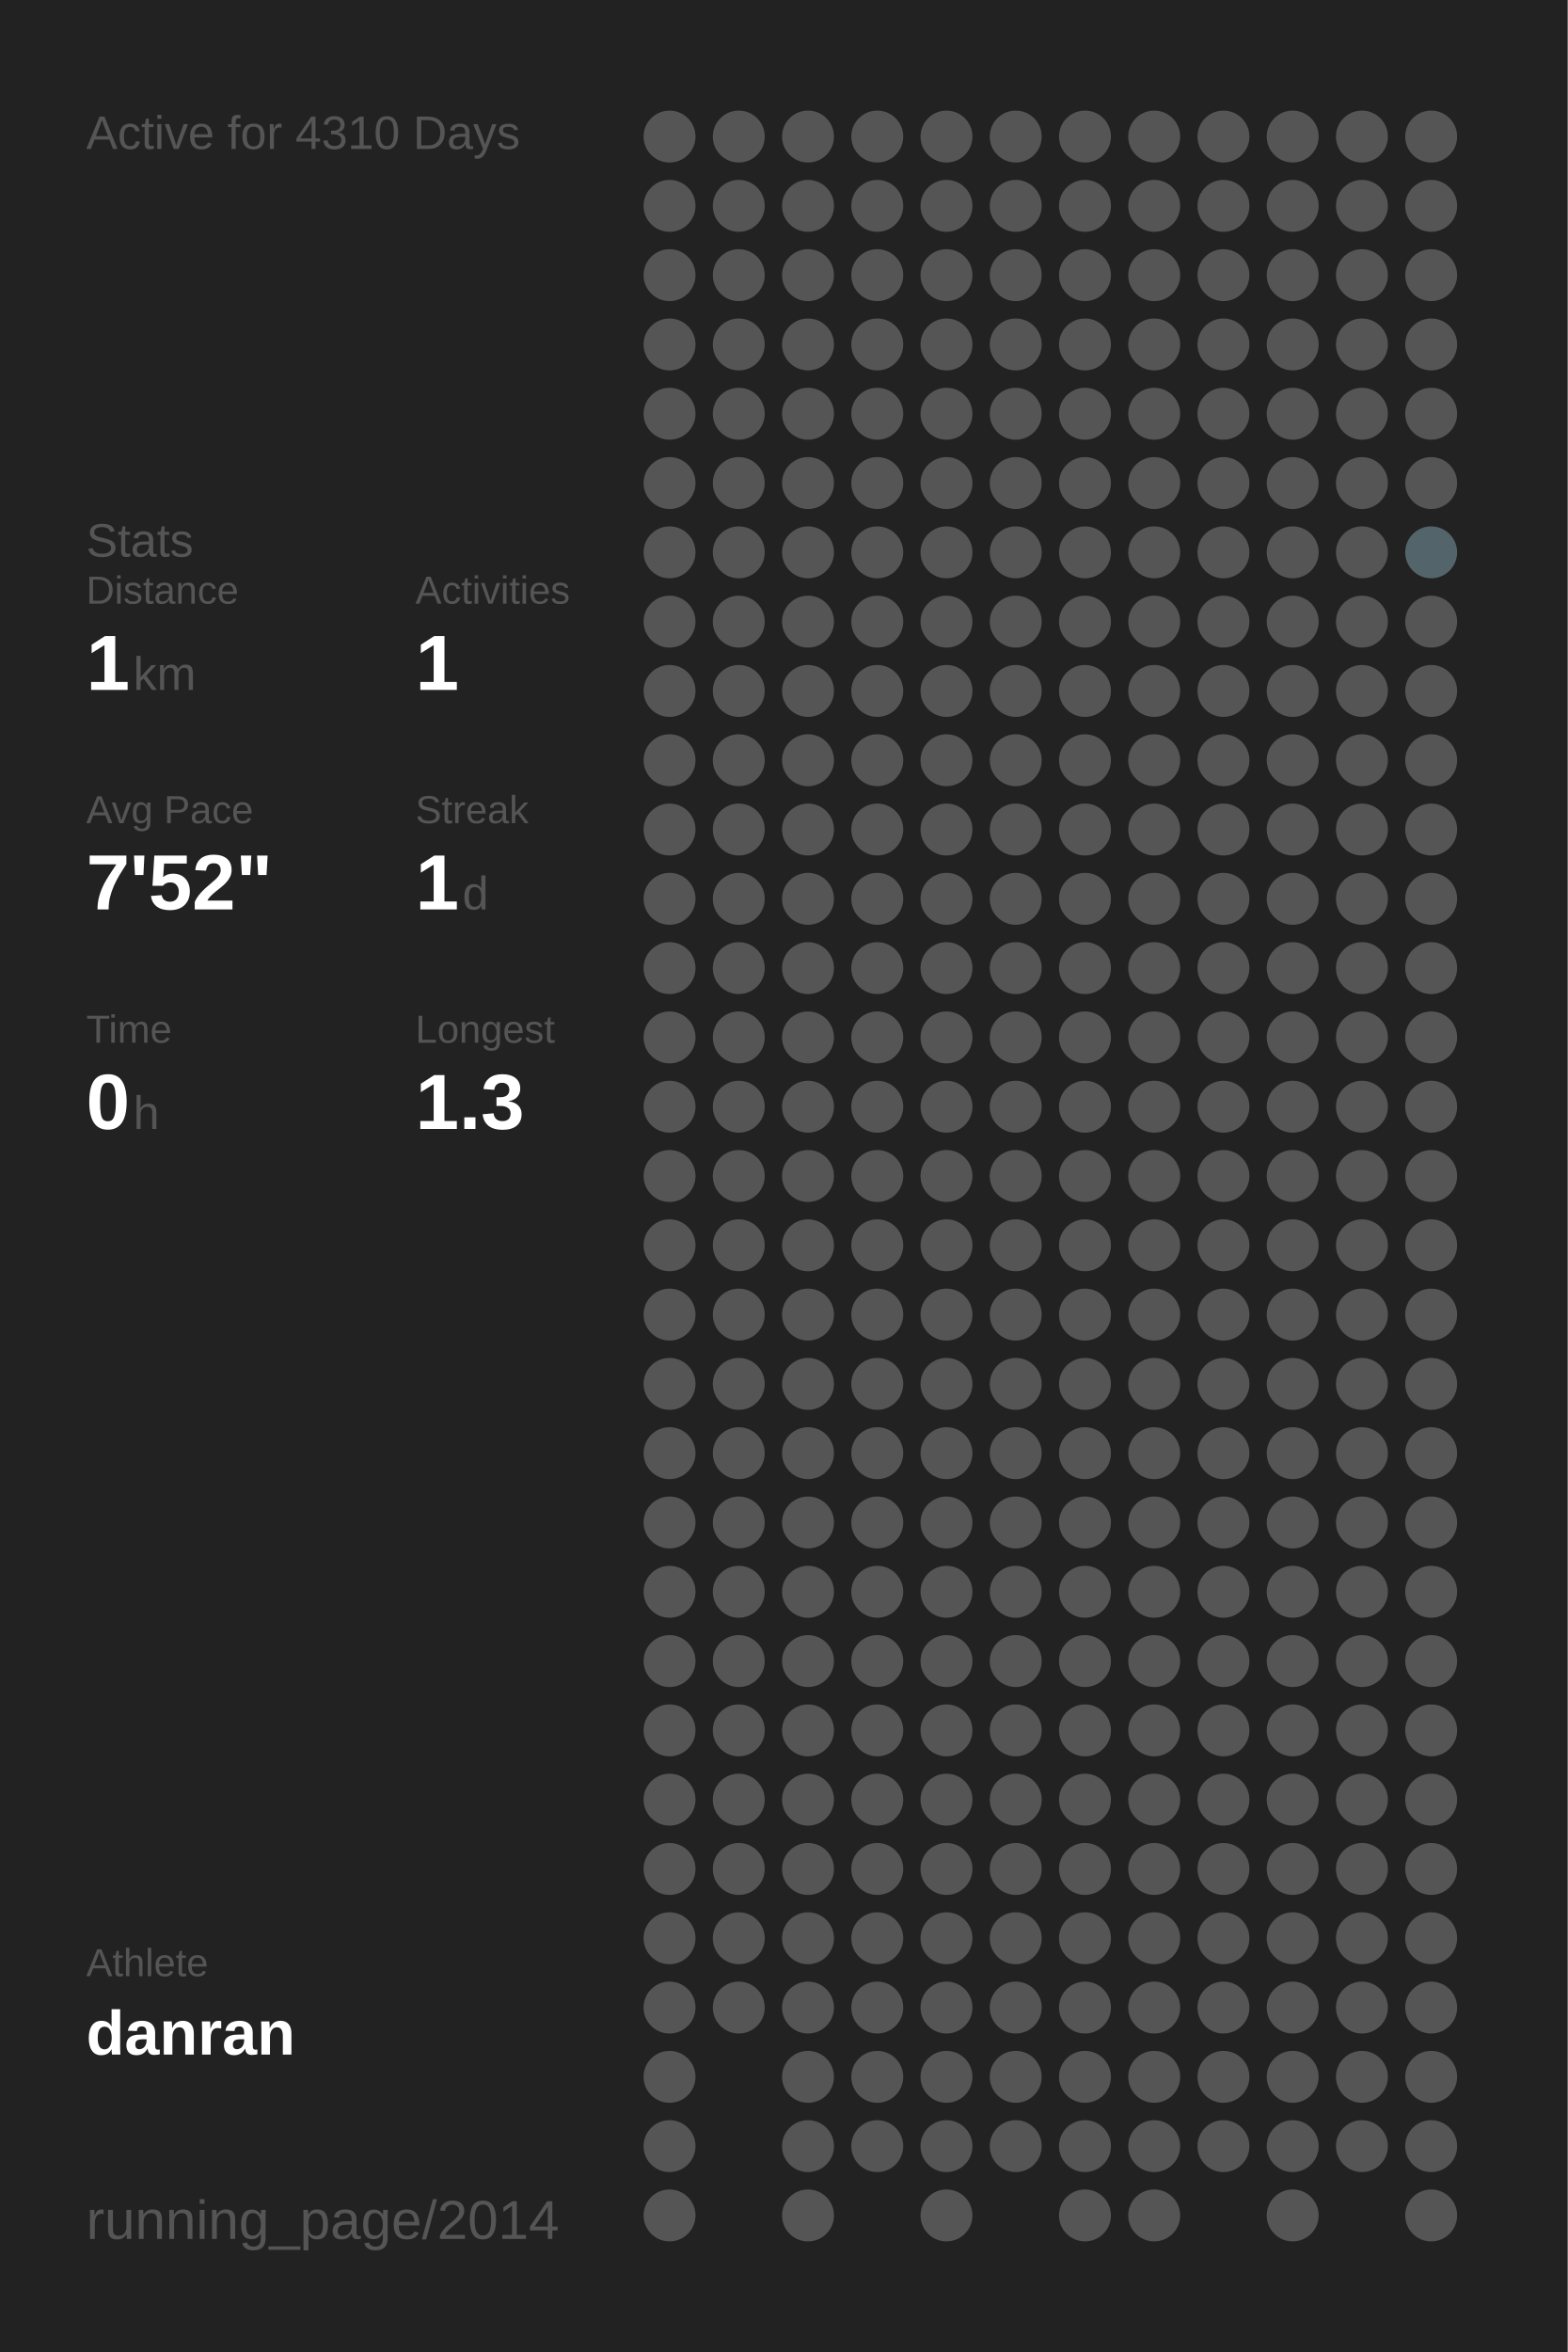
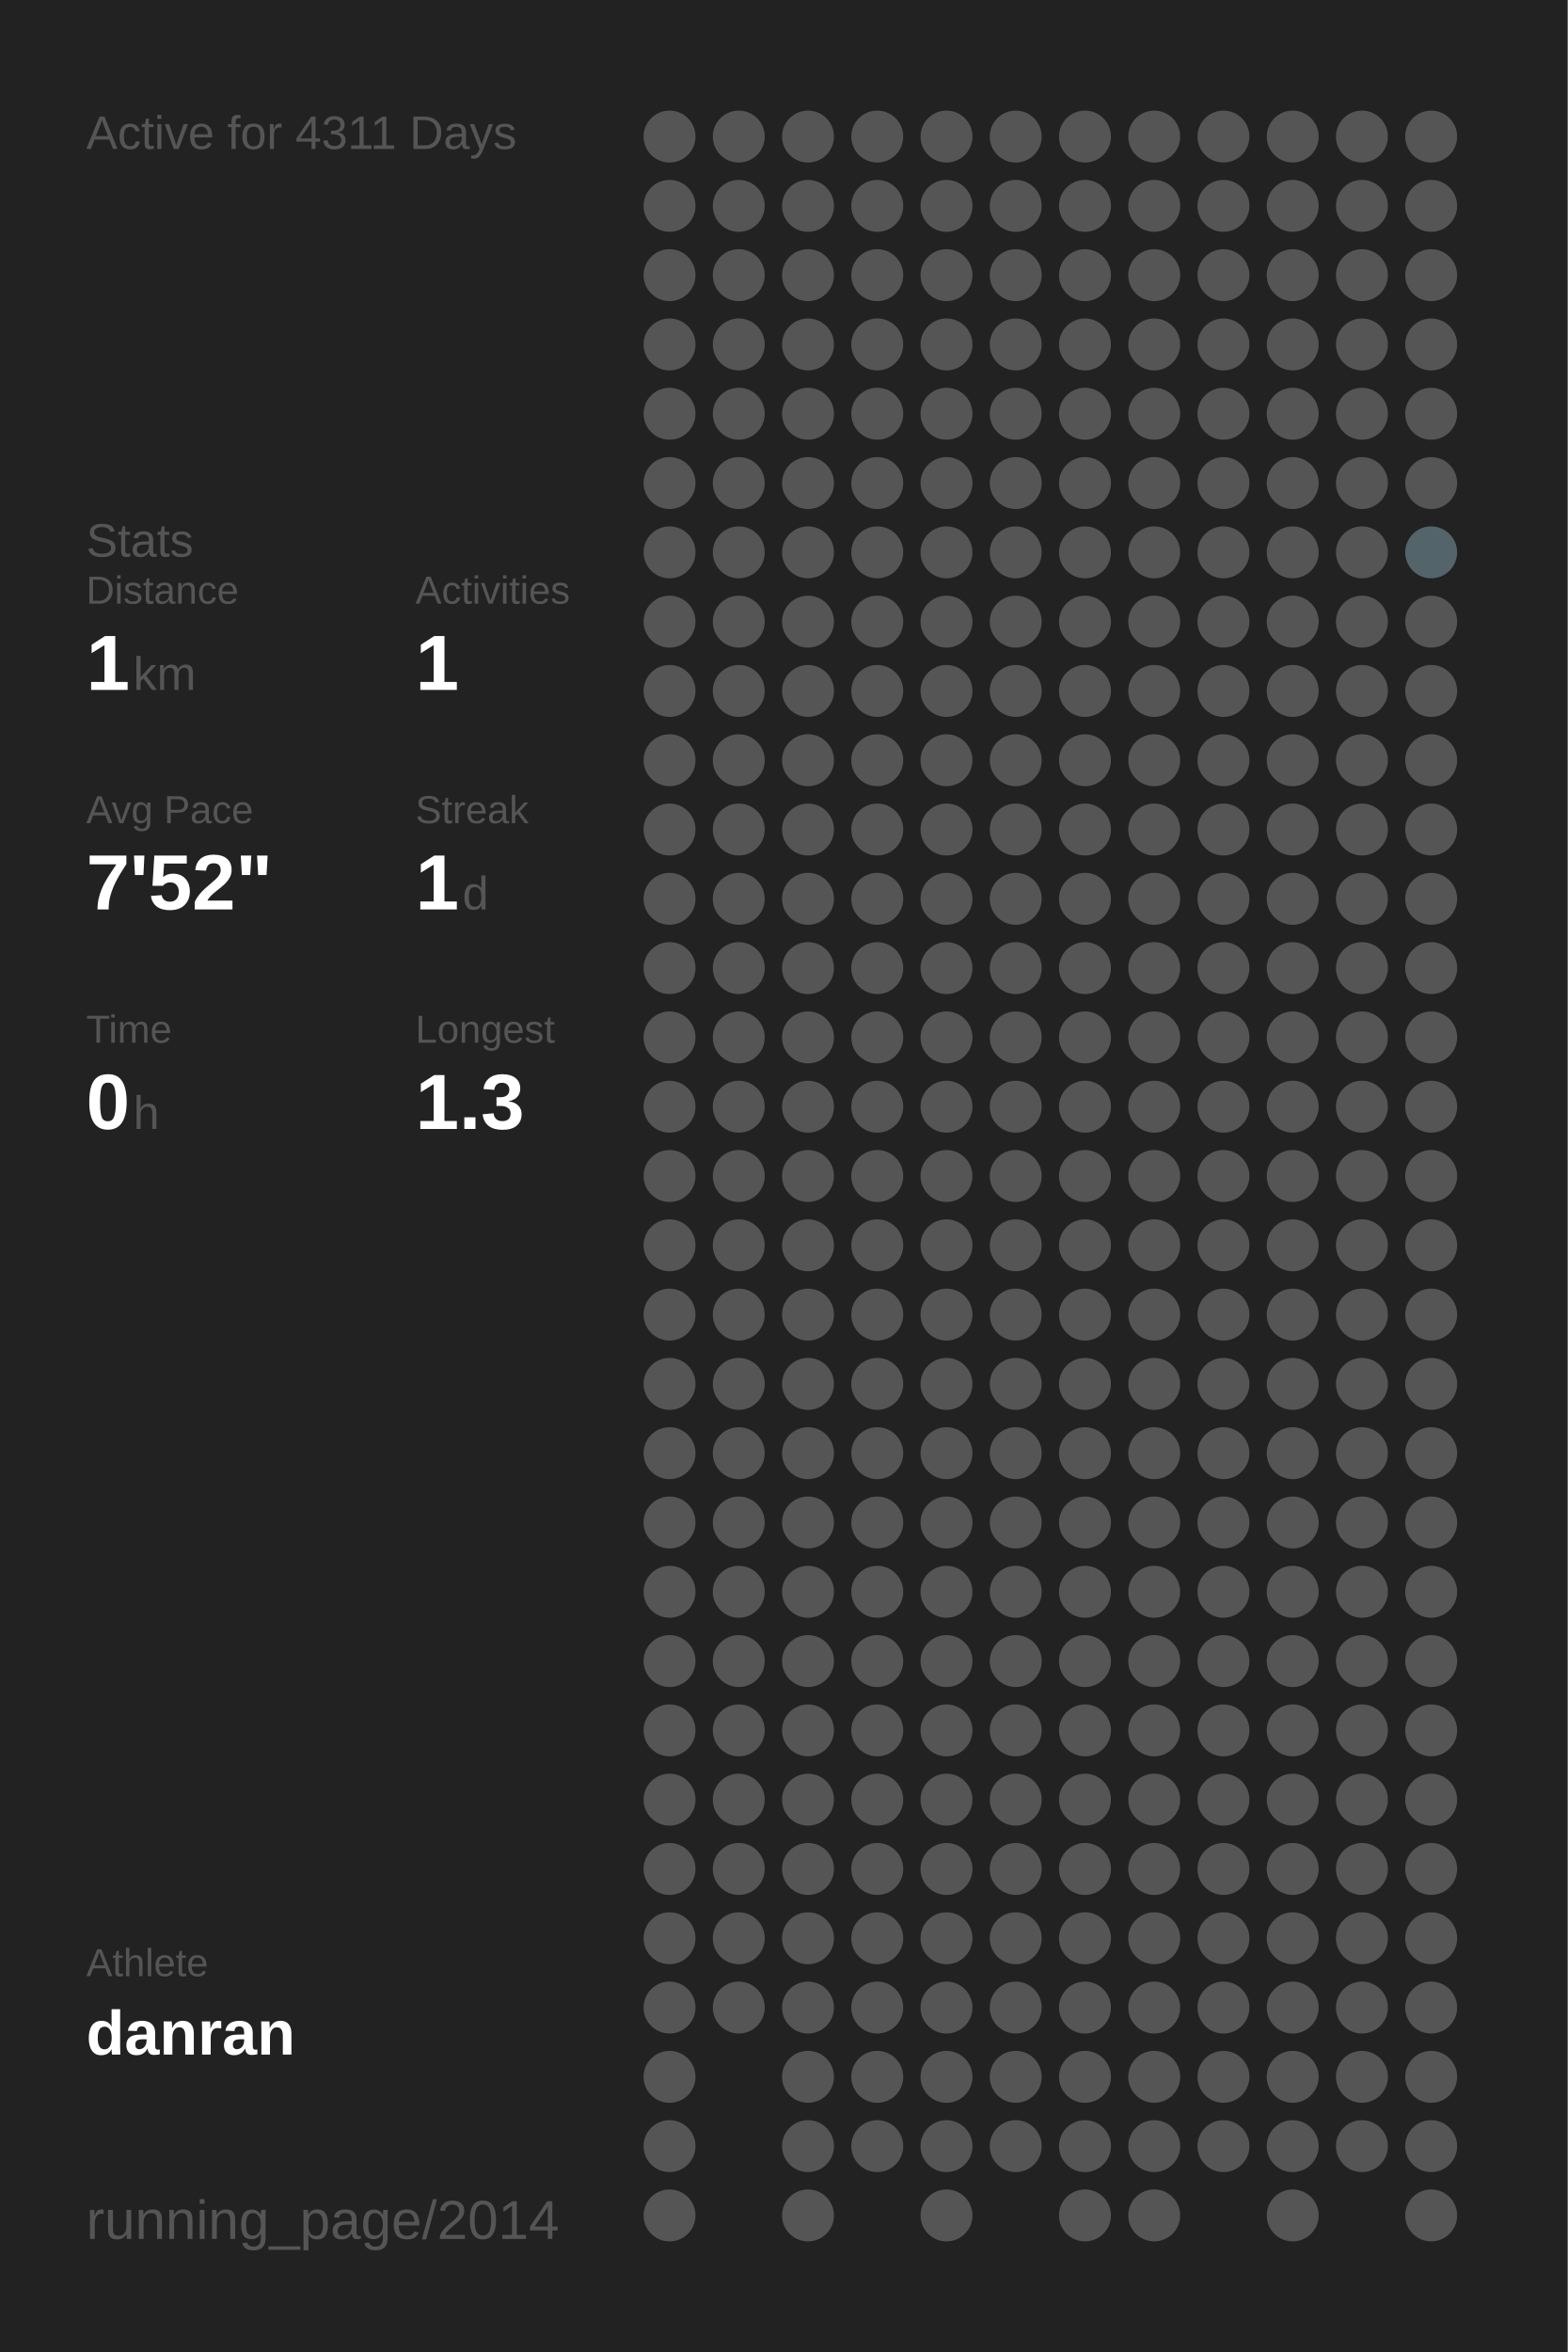
<svg xmlns="http://www.w3.org/2000/svg" baseProfile="full" height="300mm" version="1.1" viewBox="0,0,200,300" width="200mm">
  <defs />
  <rect fill="#222222" height="300" width="200" x="0" y="0" />
-   <text fill="#555555" style="font-size:6px; font-family:Arial;" x="11" y="19">Active for 4310 Days</text>
+   <text fill="#555555" style="font-size:6px; font-family:Arial;" x="11" y="19">Active for 4311 Days</text>
  <text fill="#555555" style="font-size:6px; font-family:Arial;" x="11" y="71">Stats</text>
  <text fill="#555555" style="font-size:5px; font-family:Arial;" x="11" y="77">Distance</text>
  <text fill="#FFFFFF" style="font-size:10px; font-family:Arial; font-weight:bold;" x="11" y="88">1</text>
  <text fill="#555555" style="font-size:6px; font-family:Arial;" x="17" y="88">km</text>
  <text fill="#555555" style="font-size:5px; font-family:Arial;" x="53" y="77">Activities</text>
  <text fill="#FFFFFF" style="font-size:10px; font-family:Arial; font-weight:bold;" x="53" y="88">1</text>
  <text fill="#555555" style="font-size:5px; font-family:Arial;" x="11" y="105">Avg Pace</text>
  <text fill="#FFFFFF" style="font-size:10px; font-family:Arial; font-weight:bold;" x="11" y="116">7'52"</text>
  <text fill="#555555" style="font-size:5px; font-family:Arial;" x="53" y="105">Streak</text>
  <text fill="#FFFFFF" style="font-size:10px; font-family:Arial; font-weight:bold;" x="53" y="116">1</text>
  <text fill="#555555" style="font-size:6px; font-family:Arial;" x="59" y="116">d</text>
  <text fill="#555555" style="font-size:5px; font-family:Arial;" x="11" y="133">Time</text>
  <text fill="#FFFFFF" style="font-size:10px; font-family:Arial; font-weight:bold;" x="11" y="144">0</text>
  <text fill="#555555" style="font-size:6px; font-family:Arial;" x="17" y="144">h</text>
  <text fill="#555555" style="font-size:5px; font-family:Arial;" x="53" y="133">Longest</text>
  <text fill="#FFFFFF" style="font-size:10px; font-family:Arial; font-weight:bold;" x="53" y="144">1.3</text>
  <text fill="#555555" style="font-size:5px; font-family:Arial;" x="11" y="252.065">Athlete</text>
  <text fill="#FFFFFF" style="font-size:8px; font-family:Arial; font-weight:bold;" x="11" y="262.065">danran</text>
  <text fill="#555555" style="font-size:7px; font-family:Arial;" x="11" y="285.581">running_page/2014</text>
  <circle cx="85.417" cy="17.419" fill="#555555" r="3.312" />
  <circle cx="85.417" cy="26.258" fill="#555555" r="3.312" />
  <circle cx="85.417" cy="35.097" fill="#555555" r="3.312" />
  <circle cx="85.417" cy="43.935" fill="#555555" r="3.312" />
  <circle cx="85.417" cy="52.774" fill="#555555" r="3.312" />
  <circle cx="85.417" cy="61.613" fill="#555555" r="3.312" />
  <circle cx="85.417" cy="70.452" fill="#555555" r="3.312" />
  <circle cx="85.417" cy="79.29" fill="#555555" r="3.312" />
  <circle cx="85.417" cy="88.129" fill="#555555" r="3.312" />
  <circle cx="85.417" cy="96.968" fill="#555555" r="3.312" />
  <circle cx="85.417" cy="105.806" fill="#555555" r="3.312" />
  <circle cx="85.417" cy="114.645" fill="#555555" r="3.312" />
  <circle cx="85.417" cy="123.484" fill="#555555" r="3.312" />
  <circle cx="85.417" cy="132.323" fill="#555555" r="3.312" />
  <circle cx="85.417" cy="141.161" fill="#555555" r="3.312" />
  <circle cx="85.417" cy="150" fill="#555555" r="3.312" />
  <circle cx="85.417" cy="158.839" fill="#555555" r="3.312" />
  <circle cx="85.417" cy="167.677" fill="#555555" r="3.312" />
  <circle cx="85.417" cy="176.516" fill="#555555" r="3.312" />
  <circle cx="85.417" cy="185.355" fill="#555555" r="3.312" />
  <circle cx="85.417" cy="194.194" fill="#555555" r="3.312" />
  <circle cx="85.417" cy="203.032" fill="#555555" r="3.312" />
  <circle cx="85.417" cy="211.871" fill="#555555" r="3.312" />
  <circle cx="85.417" cy="220.71" fill="#555555" r="3.312" />
  <circle cx="85.417" cy="229.548" fill="#555555" r="3.312" />
  <circle cx="85.417" cy="238.387" fill="#555555" r="3.312" />
  <circle cx="85.417" cy="247.226" fill="#555555" r="3.312" />
  <circle cx="85.417" cy="256.065" fill="#555555" r="3.312" />
  <circle cx="85.417" cy="264.903" fill="#555555" r="3.312" />
  <circle cx="85.417" cy="273.742" fill="#555555" r="3.312" />
  <circle cx="85.417" cy="282.581" fill="#555555" r="3.312" />
  <circle cx="94.25" cy="17.419" fill="#555555" r="3.312" />
  <circle cx="94.25" cy="26.258" fill="#555555" r="3.312" />
  <circle cx="94.25" cy="35.097" fill="#555555" r="3.312" />
  <circle cx="94.25" cy="43.935" fill="#555555" r="3.312" />
  <circle cx="94.25" cy="52.774" fill="#555555" r="3.312" />
  <circle cx="94.25" cy="61.613" fill="#555555" r="3.312" />
  <circle cx="94.25" cy="70.452" fill="#555555" r="3.312" />
  <circle cx="94.25" cy="79.29" fill="#555555" r="3.312" />
  <circle cx="94.25" cy="88.129" fill="#555555" r="3.312" />
  <circle cx="94.25" cy="96.968" fill="#555555" r="3.312" />
  <circle cx="94.25" cy="105.806" fill="#555555" r="3.312" />
  <circle cx="94.25" cy="114.645" fill="#555555" r="3.312" />
  <circle cx="94.25" cy="123.484" fill="#555555" r="3.312" />
  <circle cx="94.25" cy="132.323" fill="#555555" r="3.312" />
  <circle cx="94.25" cy="141.161" fill="#555555" r="3.312" />
  <circle cx="94.25" cy="150" fill="#555555" r="3.312" />
  <circle cx="94.25" cy="158.839" fill="#555555" r="3.312" />
  <circle cx="94.25" cy="167.677" fill="#555555" r="3.312" />
  <circle cx="94.25" cy="176.516" fill="#555555" r="3.312" />
  <circle cx="94.25" cy="185.355" fill="#555555" r="3.312" />
  <circle cx="94.25" cy="194.194" fill="#555555" r="3.312" />
  <circle cx="94.25" cy="203.032" fill="#555555" r="3.312" />
  <circle cx="94.25" cy="211.871" fill="#555555" r="3.312" />
  <circle cx="94.25" cy="220.71" fill="#555555" r="3.312" />
  <circle cx="94.25" cy="229.548" fill="#555555" r="3.312" />
  <circle cx="94.25" cy="238.387" fill="#555555" r="3.312" />
  <circle cx="94.25" cy="247.226" fill="#555555" r="3.312" />
  <circle cx="94.25" cy="256.065" fill="#555555" r="3.312" />
  <circle cx="103.083" cy="17.419" fill="#555555" r="3.312" />
  <circle cx="103.083" cy="26.258" fill="#555555" r="3.312" />
  <circle cx="103.083" cy="35.097" fill="#555555" r="3.312" />
  <circle cx="103.083" cy="43.935" fill="#555555" r="3.312" />
  <circle cx="103.083" cy="52.774" fill="#555555" r="3.312" />
  <circle cx="103.083" cy="61.613" fill="#555555" r="3.312" />
  <circle cx="103.083" cy="70.452" fill="#555555" r="3.312" />
  <circle cx="103.083" cy="79.29" fill="#555555" r="3.312" />
  <circle cx="103.083" cy="88.129" fill="#555555" r="3.312" />
  <circle cx="103.083" cy="96.968" fill="#555555" r="3.312" />
  <circle cx="103.083" cy="105.806" fill="#555555" r="3.312" />
  <circle cx="103.083" cy="114.645" fill="#555555" r="3.312" />
  <circle cx="103.083" cy="123.484" fill="#555555" r="3.312" />
  <circle cx="103.083" cy="132.323" fill="#555555" r="3.312" />
  <circle cx="103.083" cy="141.161" fill="#555555" r="3.312" />
  <circle cx="103.083" cy="150" fill="#555555" r="3.312" />
  <circle cx="103.083" cy="158.839" fill="#555555" r="3.312" />
  <circle cx="103.083" cy="167.677" fill="#555555" r="3.312" />
  <circle cx="103.083" cy="176.516" fill="#555555" r="3.312" />
  <circle cx="103.083" cy="185.355" fill="#555555" r="3.312" />
  <circle cx="103.083" cy="194.194" fill="#555555" r="3.312" />
  <circle cx="103.083" cy="203.032" fill="#555555" r="3.312" />
  <circle cx="103.083" cy="211.871" fill="#555555" r="3.312" />
  <circle cx="103.083" cy="220.71" fill="#555555" r="3.312" />
  <circle cx="103.083" cy="229.548" fill="#555555" r="3.312" />
  <circle cx="103.083" cy="238.387" fill="#555555" r="3.312" />
  <circle cx="103.083" cy="247.226" fill="#555555" r="3.312" />
  <circle cx="103.083" cy="256.065" fill="#555555" r="3.312" />
  <circle cx="103.083" cy="264.903" fill="#555555" r="3.312" />
  <circle cx="103.083" cy="273.742" fill="#555555" r="3.312" />
  <circle cx="103.083" cy="282.581" fill="#555555" r="3.312" />
  <circle cx="111.917" cy="17.419" fill="#555555" r="3.312" />
  <circle cx="111.917" cy="26.258" fill="#555555" r="3.312" />
  <circle cx="111.917" cy="35.097" fill="#555555" r="3.312" />
  <circle cx="111.917" cy="43.935" fill="#555555" r="3.312" />
  <circle cx="111.917" cy="52.774" fill="#555555" r="3.312" />
  <circle cx="111.917" cy="61.613" fill="#555555" r="3.312" />
  <circle cx="111.917" cy="70.452" fill="#555555" r="3.312" />
  <circle cx="111.917" cy="79.29" fill="#555555" r="3.312" />
  <circle cx="111.917" cy="88.129" fill="#555555" r="3.312" />
  <circle cx="111.917" cy="96.968" fill="#555555" r="3.312" />
  <circle cx="111.917" cy="105.806" fill="#555555" r="3.312" />
  <circle cx="111.917" cy="114.645" fill="#555555" r="3.312" />
  <circle cx="111.917" cy="123.484" fill="#555555" r="3.312" />
  <circle cx="111.917" cy="132.323" fill="#555555" r="3.312" />
  <circle cx="111.917" cy="141.161" fill="#555555" r="3.312" />
  <circle cx="111.917" cy="150" fill="#555555" r="3.312" />
  <circle cx="111.917" cy="158.839" fill="#555555" r="3.312" />
  <circle cx="111.917" cy="167.677" fill="#555555" r="3.312" />
  <circle cx="111.917" cy="176.516" fill="#555555" r="3.312" />
  <circle cx="111.917" cy="185.355" fill="#555555" r="3.312" />
  <circle cx="111.917" cy="194.194" fill="#555555" r="3.312" />
  <circle cx="111.917" cy="203.032" fill="#555555" r="3.312" />
  <circle cx="111.917" cy="211.871" fill="#555555" r="3.312" />
  <circle cx="111.917" cy="220.71" fill="#555555" r="3.312" />
  <circle cx="111.917" cy="229.548" fill="#555555" r="3.312" />
  <circle cx="111.917" cy="238.387" fill="#555555" r="3.312" />
  <circle cx="111.917" cy="247.226" fill="#555555" r="3.312" />
  <circle cx="111.917" cy="256.065" fill="#555555" r="3.312" />
  <circle cx="111.917" cy="264.903" fill="#555555" r="3.312" />
  <circle cx="111.917" cy="273.742" fill="#555555" r="3.312" />
  <circle cx="120.75" cy="17.419" fill="#555555" r="3.312" />
  <circle cx="120.75" cy="26.258" fill="#555555" r="3.312" />
  <circle cx="120.75" cy="35.097" fill="#555555" r="3.312" />
  <circle cx="120.75" cy="43.935" fill="#555555" r="3.312" />
  <circle cx="120.75" cy="52.774" fill="#555555" r="3.312" />
  <circle cx="120.75" cy="61.613" fill="#555555" r="3.312" />
  <circle cx="120.75" cy="70.452" fill="#555555" r="3.312" />
  <circle cx="120.75" cy="79.29" fill="#555555" r="3.312" />
  <circle cx="120.75" cy="88.129" fill="#555555" r="3.312" />
  <circle cx="120.75" cy="96.968" fill="#555555" r="3.312" />
  <circle cx="120.75" cy="105.806" fill="#555555" r="3.312" />
  <circle cx="120.75" cy="114.645" fill="#555555" r="3.312" />
  <circle cx="120.75" cy="123.484" fill="#555555" r="3.312" />
  <circle cx="120.75" cy="132.323" fill="#555555" r="3.312" />
  <circle cx="120.75" cy="141.161" fill="#555555" r="3.312" />
  <circle cx="120.75" cy="150" fill="#555555" r="3.312" />
  <circle cx="120.75" cy="158.839" fill="#555555" r="3.312" />
  <circle cx="120.75" cy="167.677" fill="#555555" r="3.312" />
  <circle cx="120.75" cy="176.516" fill="#555555" r="3.312" />
  <circle cx="120.75" cy="185.355" fill="#555555" r="3.312" />
  <circle cx="120.75" cy="194.194" fill="#555555" r="3.312" />
  <circle cx="120.75" cy="203.032" fill="#555555" r="3.312" />
  <circle cx="120.75" cy="211.871" fill="#555555" r="3.312" />
  <circle cx="120.75" cy="220.71" fill="#555555" r="3.312" />
  <circle cx="120.75" cy="229.548" fill="#555555" r="3.312" />
  <circle cx="120.75" cy="238.387" fill="#555555" r="3.312" />
  <circle cx="120.75" cy="247.226" fill="#555555" r="3.312" />
  <circle cx="120.75" cy="256.065" fill="#555555" r="3.312" />
  <circle cx="120.75" cy="264.903" fill="#555555" r="3.312" />
  <circle cx="120.75" cy="273.742" fill="#555555" r="3.312" />
  <circle cx="120.75" cy="282.581" fill="#555555" r="3.312" />
  <circle cx="129.583" cy="17.419" fill="#555555" r="3.312" />
  <circle cx="129.583" cy="26.258" fill="#555555" r="3.312" />
  <circle cx="129.583" cy="35.097" fill="#555555" r="3.312" />
  <circle cx="129.583" cy="43.935" fill="#555555" r="3.312" />
  <circle cx="129.583" cy="52.774" fill="#555555" r="3.312" />
  <circle cx="129.583" cy="61.613" fill="#555555" r="3.312" />
  <circle cx="129.583" cy="70.452" fill="#555555" r="3.312" />
  <circle cx="129.583" cy="79.29" fill="#555555" r="3.312" />
  <circle cx="129.583" cy="88.129" fill="#555555" r="3.312" />
  <circle cx="129.583" cy="96.968" fill="#555555" r="3.312" />
  <circle cx="129.583" cy="105.806" fill="#555555" r="3.312" />
  <circle cx="129.583" cy="114.645" fill="#555555" r="3.312" />
  <circle cx="129.583" cy="123.484" fill="#555555" r="3.312" />
  <circle cx="129.583" cy="132.323" fill="#555555" r="3.312" />
  <circle cx="129.583" cy="141.161" fill="#555555" r="3.312" />
  <circle cx="129.583" cy="150" fill="#555555" r="3.312" />
  <circle cx="129.583" cy="158.839" fill="#555555" r="3.312" />
  <circle cx="129.583" cy="167.677" fill="#555555" r="3.312" />
  <circle cx="129.583" cy="176.516" fill="#555555" r="3.312" />
  <circle cx="129.583" cy="185.355" fill="#555555" r="3.312" />
  <circle cx="129.583" cy="194.194" fill="#555555" r="3.312" />
  <circle cx="129.583" cy="203.032" fill="#555555" r="3.312" />
  <circle cx="129.583" cy="211.871" fill="#555555" r="3.312" />
  <circle cx="129.583" cy="220.71" fill="#555555" r="3.312" />
  <circle cx="129.583" cy="229.548" fill="#555555" r="3.312" />
  <circle cx="129.583" cy="238.387" fill="#555555" r="3.312" />
  <circle cx="129.583" cy="247.226" fill="#555555" r="3.312" />
  <circle cx="129.583" cy="256.065" fill="#555555" r="3.312" />
  <circle cx="129.583" cy="264.903" fill="#555555" r="3.312" />
  <circle cx="129.583" cy="273.742" fill="#555555" r="3.312" />
  <circle cx="138.417" cy="17.419" fill="#555555" r="3.312" />
  <circle cx="138.417" cy="26.258" fill="#555555" r="3.312" />
  <circle cx="138.417" cy="35.097" fill="#555555" r="3.312" />
  <circle cx="138.417" cy="43.935" fill="#555555" r="3.312" />
  <circle cx="138.417" cy="52.774" fill="#555555" r="3.312" />
  <circle cx="138.417" cy="61.613" fill="#555555" r="3.312" />
  <circle cx="138.417" cy="70.452" fill="#555555" r="3.312" />
  <circle cx="138.417" cy="79.29" fill="#555555" r="3.312" />
  <circle cx="138.417" cy="88.129" fill="#555555" r="3.312" />
  <circle cx="138.417" cy="96.968" fill="#555555" r="3.312" />
  <circle cx="138.417" cy="105.806" fill="#555555" r="3.312" />
  <circle cx="138.417" cy="114.645" fill="#555555" r="3.312" />
  <circle cx="138.417" cy="123.484" fill="#555555" r="3.312" />
  <circle cx="138.417" cy="132.323" fill="#555555" r="3.312" />
  <circle cx="138.417" cy="141.161" fill="#555555" r="3.312" />
  <circle cx="138.417" cy="150" fill="#555555" r="3.312" />
  <circle cx="138.417" cy="158.839" fill="#555555" r="3.312" />
  <circle cx="138.417" cy="167.677" fill="#555555" r="3.312" />
  <circle cx="138.417" cy="176.516" fill="#555555" r="3.312" />
  <circle cx="138.417" cy="185.355" fill="#555555" r="3.312" />
  <circle cx="138.417" cy="194.194" fill="#555555" r="3.312" />
  <circle cx="138.417" cy="203.032" fill="#555555" r="3.312" />
  <circle cx="138.417" cy="211.871" fill="#555555" r="3.312" />
  <circle cx="138.417" cy="220.71" fill="#555555" r="3.312" />
  <circle cx="138.417" cy="229.548" fill="#555555" r="3.312" />
  <circle cx="138.417" cy="238.387" fill="#555555" r="3.312" />
  <circle cx="138.417" cy="247.226" fill="#555555" r="3.312" />
  <circle cx="138.417" cy="256.065" fill="#555555" r="3.312" />
  <circle cx="138.417" cy="264.903" fill="#555555" r="3.312" />
  <circle cx="138.417" cy="273.742" fill="#555555" r="3.312" />
  <circle cx="138.417" cy="282.581" fill="#555555" r="3.312" />
  <circle cx="147.25" cy="17.419" fill="#555555" r="3.312" />
  <circle cx="147.25" cy="26.258" fill="#555555" r="3.312" />
  <circle cx="147.25" cy="35.097" fill="#555555" r="3.312" />
  <circle cx="147.25" cy="43.935" fill="#555555" r="3.312" />
  <circle cx="147.25" cy="52.774" fill="#555555" r="3.312" />
  <circle cx="147.25" cy="61.613" fill="#555555" r="3.312" />
  <circle cx="147.25" cy="70.452" fill="#555555" r="3.312" />
  <circle cx="147.25" cy="79.29" fill="#555555" r="3.312" />
  <circle cx="147.25" cy="88.129" fill="#555555" r="3.312" />
  <circle cx="147.25" cy="96.968" fill="#555555" r="3.312" />
  <circle cx="147.25" cy="105.806" fill="#555555" r="3.312" />
  <circle cx="147.25" cy="114.645" fill="#555555" r="3.312" />
  <circle cx="147.25" cy="123.484" fill="#555555" r="3.312" />
  <circle cx="147.25" cy="132.323" fill="#555555" r="3.312" />
  <circle cx="147.25" cy="141.161" fill="#555555" r="3.312" />
  <circle cx="147.25" cy="150" fill="#555555" r="3.312" />
  <circle cx="147.25" cy="158.839" fill="#555555" r="3.312" />
  <circle cx="147.25" cy="167.677" fill="#555555" r="3.312" />
  <circle cx="147.25" cy="176.516" fill="#555555" r="3.312" />
  <circle cx="147.25" cy="185.355" fill="#555555" r="3.312" />
  <circle cx="147.25" cy="194.194" fill="#555555" r="3.312" />
  <circle cx="147.25" cy="203.032" fill="#555555" r="3.312" />
  <circle cx="147.25" cy="211.871" fill="#555555" r="3.312" />
  <circle cx="147.25" cy="220.71" fill="#555555" r="3.312" />
  <circle cx="147.25" cy="229.548" fill="#555555" r="3.312" />
  <circle cx="147.25" cy="238.387" fill="#555555" r="3.312" />
  <circle cx="147.25" cy="247.226" fill="#555555" r="3.312" />
  <circle cx="147.25" cy="256.065" fill="#555555" r="3.312" />
  <circle cx="147.25" cy="264.903" fill="#555555" r="3.312" />
  <circle cx="147.25" cy="273.742" fill="#555555" r="3.312" />
  <circle cx="147.25" cy="282.581" fill="#555555" r="3.312" />
  <circle cx="156.083" cy="17.419" fill="#555555" r="3.312" />
  <circle cx="156.083" cy="26.258" fill="#555555" r="3.312" />
  <circle cx="156.083" cy="35.097" fill="#555555" r="3.312" />
  <circle cx="156.083" cy="43.935" fill="#555555" r="3.312" />
  <circle cx="156.083" cy="52.774" fill="#555555" r="3.312" />
  <circle cx="156.083" cy="61.613" fill="#555555" r="3.312" />
  <circle cx="156.083" cy="70.452" fill="#555555" r="3.312" />
  <circle cx="156.083" cy="79.29" fill="#555555" r="3.312" />
  <circle cx="156.083" cy="88.129" fill="#555555" r="3.312" />
  <circle cx="156.083" cy="96.968" fill="#555555" r="3.312" />
  <circle cx="156.083" cy="105.806" fill="#555555" r="3.312" />
  <circle cx="156.083" cy="114.645" fill="#555555" r="3.312" />
  <circle cx="156.083" cy="123.484" fill="#555555" r="3.312" />
  <circle cx="156.083" cy="132.323" fill="#555555" r="3.312" />
  <circle cx="156.083" cy="141.161" fill="#555555" r="3.312" />
  <circle cx="156.083" cy="150" fill="#555555" r="3.312" />
  <circle cx="156.083" cy="158.839" fill="#555555" r="3.312" />
  <circle cx="156.083" cy="167.677" fill="#555555" r="3.312" />
  <circle cx="156.083" cy="176.516" fill="#555555" r="3.312" />
  <circle cx="156.083" cy="185.355" fill="#555555" r="3.312" />
  <circle cx="156.083" cy="194.194" fill="#555555" r="3.312" />
  <circle cx="156.083" cy="203.032" fill="#555555" r="3.312" />
  <circle cx="156.083" cy="211.871" fill="#555555" r="3.312" />
  <circle cx="156.083" cy="220.71" fill="#555555" r="3.312" />
  <circle cx="156.083" cy="229.548" fill="#555555" r="3.312" />
  <circle cx="156.083" cy="238.387" fill="#555555" r="3.312" />
  <circle cx="156.083" cy="247.226" fill="#555555" r="3.312" />
  <circle cx="156.083" cy="256.065" fill="#555555" r="3.312" />
  <circle cx="156.083" cy="264.903" fill="#555555" r="3.312" />
  <circle cx="156.083" cy="273.742" fill="#555555" r="3.312" />
  <circle cx="164.917" cy="17.419" fill="#555555" r="3.312" />
  <circle cx="164.917" cy="26.258" fill="#555555" r="3.312" />
  <circle cx="164.917" cy="35.097" fill="#555555" r="3.312" />
  <circle cx="164.917" cy="43.935" fill="#555555" r="3.312" />
  <circle cx="164.917" cy="52.774" fill="#555555" r="3.312" />
  <circle cx="164.917" cy="61.613" fill="#555555" r="3.312" />
  <circle cx="164.917" cy="70.452" fill="#555555" r="3.312" />
  <circle cx="164.917" cy="79.29" fill="#555555" r="3.312" />
  <circle cx="164.917" cy="88.129" fill="#555555" r="3.312" />
  <circle cx="164.917" cy="96.968" fill="#555555" r="3.312" />
  <circle cx="164.917" cy="105.806" fill="#555555" r="3.312" />
  <circle cx="164.917" cy="114.645" fill="#555555" r="3.312" />
  <circle cx="164.917" cy="123.484" fill="#555555" r="3.312" />
  <circle cx="164.917" cy="132.323" fill="#555555" r="3.312" />
  <circle cx="164.917" cy="141.161" fill="#555555" r="3.312" />
  <circle cx="164.917" cy="150" fill="#555555" r="3.312" />
  <circle cx="164.917" cy="158.839" fill="#555555" r="3.312" />
  <circle cx="164.917" cy="167.677" fill="#555555" r="3.312" />
  <circle cx="164.917" cy="176.516" fill="#555555" r="3.312" />
  <circle cx="164.917" cy="185.355" fill="#555555" r="3.312" />
  <circle cx="164.917" cy="194.194" fill="#555555" r="3.312" />
  <circle cx="164.917" cy="203.032" fill="#555555" r="3.312" />
  <circle cx="164.917" cy="211.871" fill="#555555" r="3.312" />
  <circle cx="164.917" cy="220.71" fill="#555555" r="3.312" />
  <circle cx="164.917" cy="229.548" fill="#555555" r="3.312" />
  <circle cx="164.917" cy="238.387" fill="#555555" r="3.312" />
  <circle cx="164.917" cy="247.226" fill="#555555" r="3.312" />
  <circle cx="164.917" cy="256.065" fill="#555555" r="3.312" />
  <circle cx="164.917" cy="264.903" fill="#555555" r="3.312" />
  <circle cx="164.917" cy="273.742" fill="#555555" r="3.312" />
  <circle cx="164.917" cy="282.581" fill="#555555" r="3.312" />
  <circle cx="173.75" cy="17.419" fill="#555555" r="3.312" />
  <circle cx="173.75" cy="26.258" fill="#555555" r="3.312" />
  <circle cx="173.75" cy="35.097" fill="#555555" r="3.312" />
  <circle cx="173.75" cy="43.935" fill="#555555" r="3.312" />
  <circle cx="173.75" cy="52.774" fill="#555555" r="3.312" />
  <circle cx="173.75" cy="61.613" fill="#555555" r="3.312" />
  <circle cx="173.75" cy="70.452" fill="#555555" r="3.312" />
  <circle cx="173.75" cy="79.29" fill="#555555" r="3.312" />
  <circle cx="173.75" cy="88.129" fill="#555555" r="3.312" />
  <circle cx="173.75" cy="96.968" fill="#555555" r="3.312" />
  <circle cx="173.75" cy="105.806" fill="#555555" r="3.312" />
  <circle cx="173.75" cy="114.645" fill="#555555" r="3.312" />
  <circle cx="173.75" cy="123.484" fill="#555555" r="3.312" />
  <circle cx="173.75" cy="132.323" fill="#555555" r="3.312" />
  <circle cx="173.75" cy="141.161" fill="#555555" r="3.312" />
  <circle cx="173.75" cy="150" fill="#555555" r="3.312" />
  <circle cx="173.75" cy="158.839" fill="#555555" r="3.312" />
  <circle cx="173.75" cy="167.677" fill="#555555" r="3.312" />
  <circle cx="173.75" cy="176.516" fill="#555555" r="3.312" />
  <circle cx="173.75" cy="185.355" fill="#555555" r="3.312" />
  <circle cx="173.75" cy="194.194" fill="#555555" r="3.312" />
  <circle cx="173.75" cy="203.032" fill="#555555" r="3.312" />
  <circle cx="173.75" cy="211.871" fill="#555555" r="3.312" />
  <circle cx="173.75" cy="220.71" fill="#555555" r="3.312" />
  <circle cx="173.75" cy="229.548" fill="#555555" r="3.312" />
  <circle cx="173.75" cy="238.387" fill="#555555" r="3.312" />
  <circle cx="173.75" cy="247.226" fill="#555555" r="3.312" />
  <circle cx="173.75" cy="256.065" fill="#555555" r="3.312" />
  <circle cx="173.75" cy="264.903" fill="#555555" r="3.312" />
  <circle cx="173.75" cy="273.742" fill="#555555" r="3.312" />
  <circle cx="182.583" cy="17.419" fill="#555555" r="3.312" />
  <circle cx="182.583" cy="26.258" fill="#555555" r="3.312" />
  <circle cx="182.583" cy="35.097" fill="#555555" r="3.312" />
  <circle cx="182.583" cy="43.935" fill="#555555" r="3.312" />
  <circle cx="182.583" cy="52.774" fill="#555555" r="3.312" />
  <circle cx="182.583" cy="61.613" fill="#555555" r="3.312" />
  <circle cx="182.583" cy="70.452" fill="#53656b" r="3.312" />
  <circle cx="182.583" cy="79.29" fill="#555555" r="3.312" />
  <circle cx="182.583" cy="88.129" fill="#555555" r="3.312" />
  <circle cx="182.583" cy="96.968" fill="#555555" r="3.312" />
  <circle cx="182.583" cy="105.806" fill="#555555" r="3.312" />
  <circle cx="182.583" cy="114.645" fill="#555555" r="3.312" />
  <circle cx="182.583" cy="123.484" fill="#555555" r="3.312" />
  <circle cx="182.583" cy="132.323" fill="#555555" r="3.312" />
  <circle cx="182.583" cy="141.161" fill="#555555" r="3.312" />
  <circle cx="182.583" cy="150" fill="#555555" r="3.312" />
  <circle cx="182.583" cy="158.839" fill="#555555" r="3.312" />
  <circle cx="182.583" cy="167.677" fill="#555555" r="3.312" />
  <circle cx="182.583" cy="176.516" fill="#555555" r="3.312" />
  <circle cx="182.583" cy="185.355" fill="#555555" r="3.312" />
  <circle cx="182.583" cy="194.194" fill="#555555" r="3.312" />
  <circle cx="182.583" cy="203.032" fill="#555555" r="3.312" />
  <circle cx="182.583" cy="211.871" fill="#555555" r="3.312" />
  <circle cx="182.583" cy="220.71" fill="#555555" r="3.312" />
  <circle cx="182.583" cy="229.548" fill="#555555" r="3.312" />
  <circle cx="182.583" cy="238.387" fill="#555555" r="3.312" />
  <circle cx="182.583" cy="247.226" fill="#555555" r="3.312" />
  <circle cx="182.583" cy="256.065" fill="#555555" r="3.312" />
  <circle cx="182.583" cy="264.903" fill="#555555" r="3.312" />
  <circle cx="182.583" cy="273.742" fill="#555555" r="3.312" />
  <circle cx="182.583" cy="282.581" fill="#555555" r="3.312" />
</svg>
